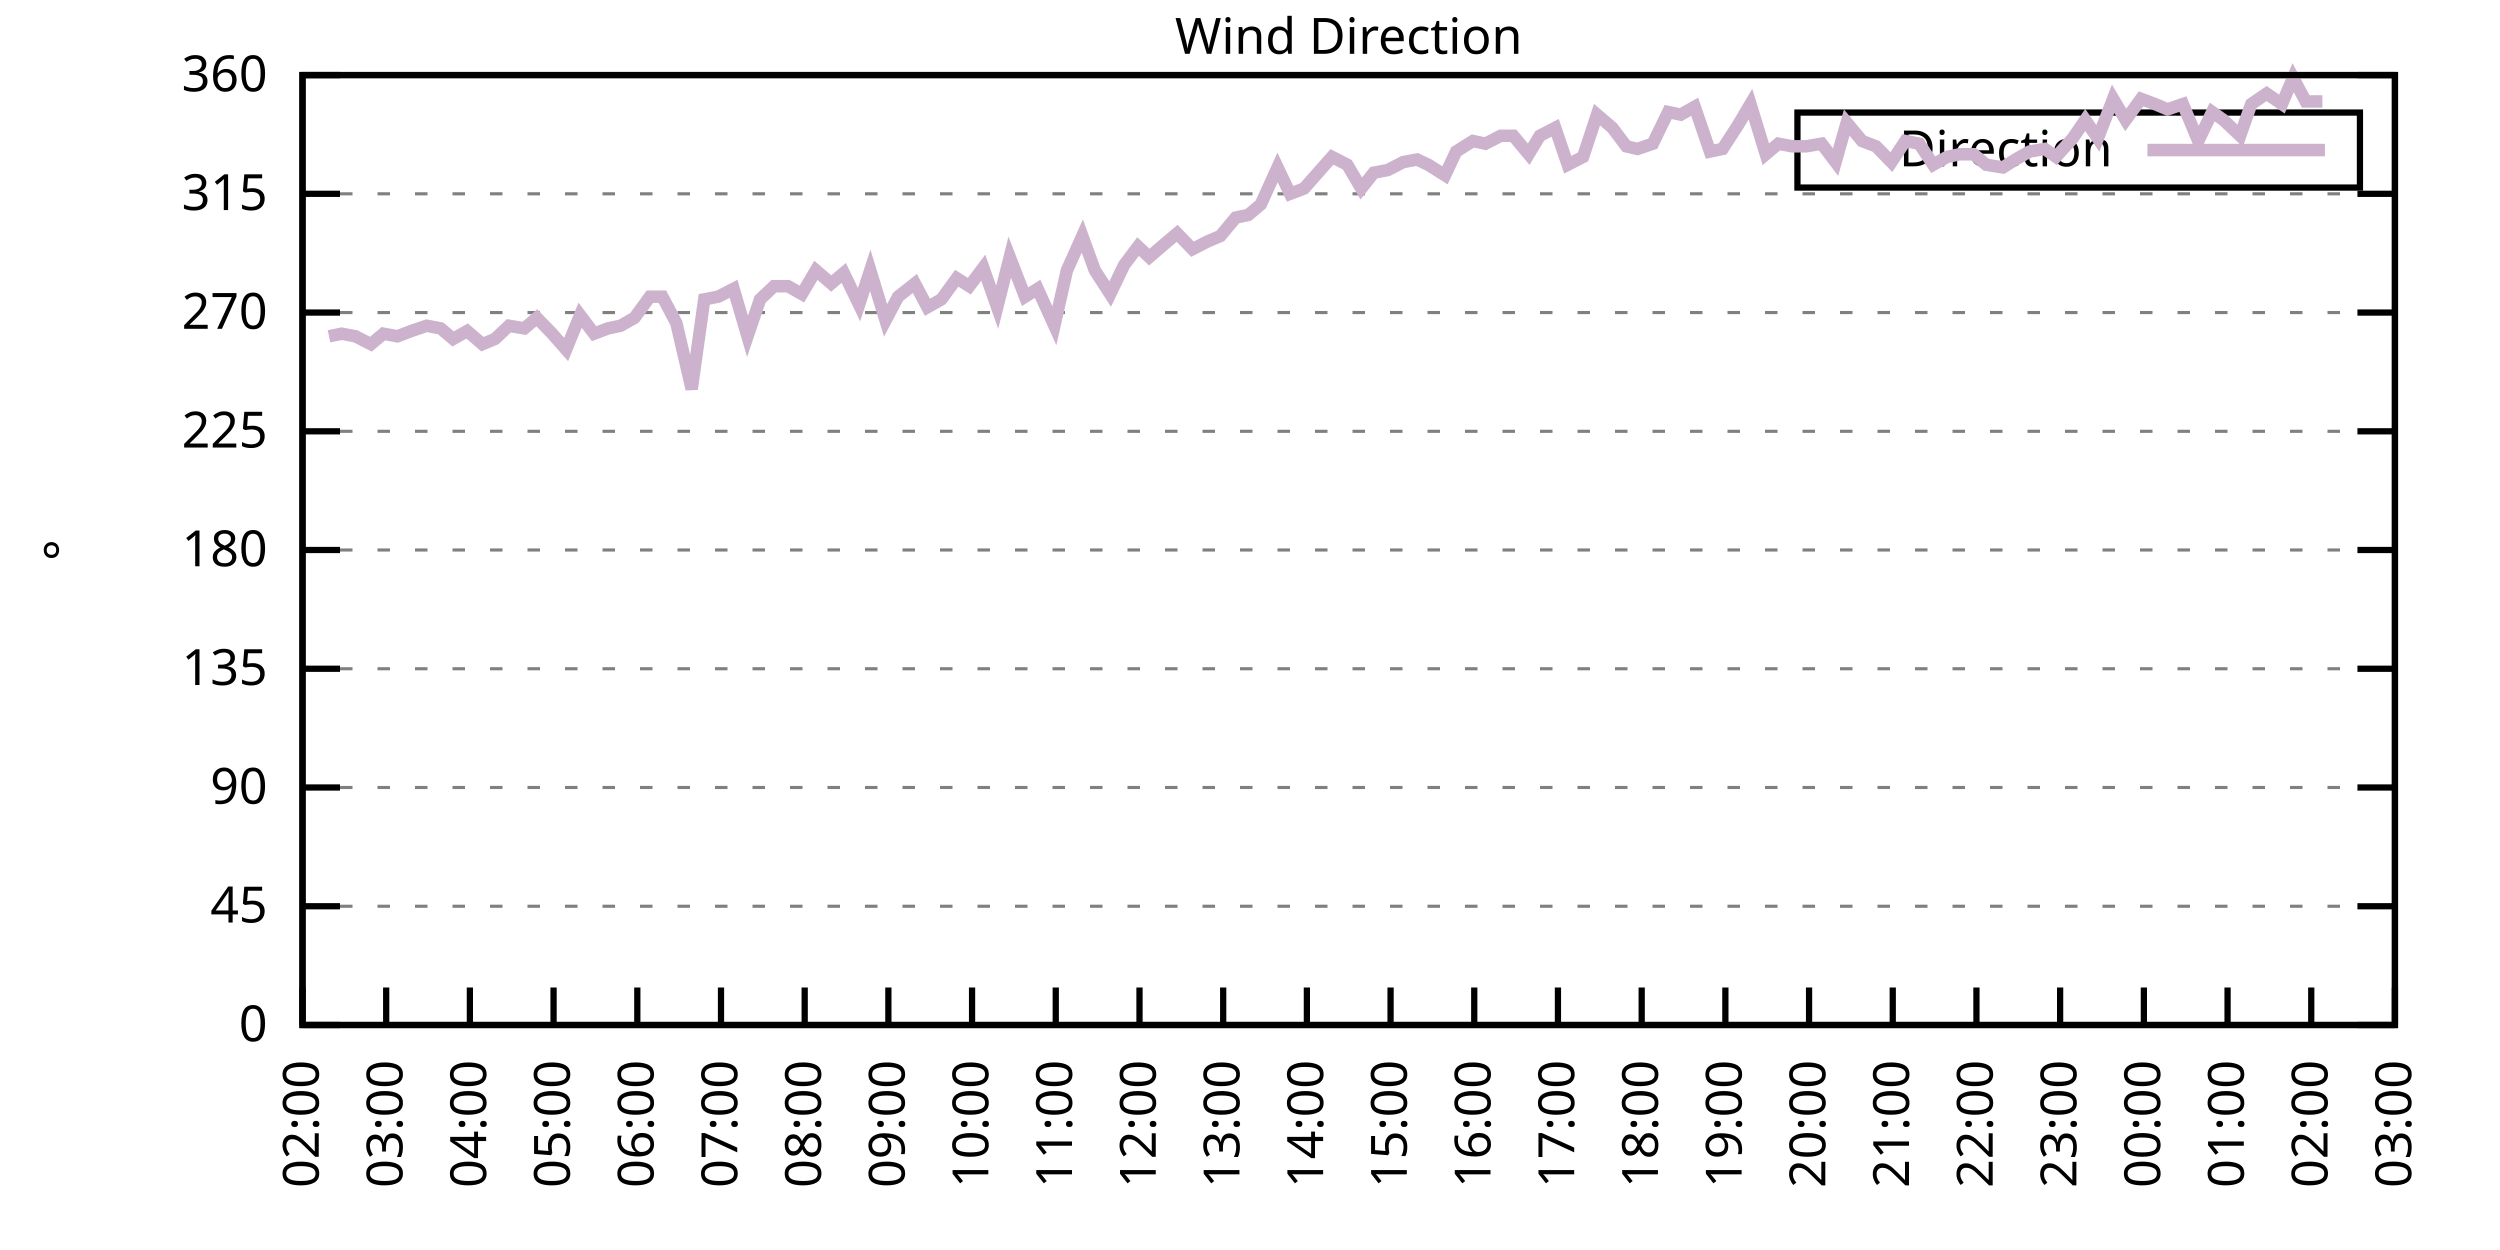
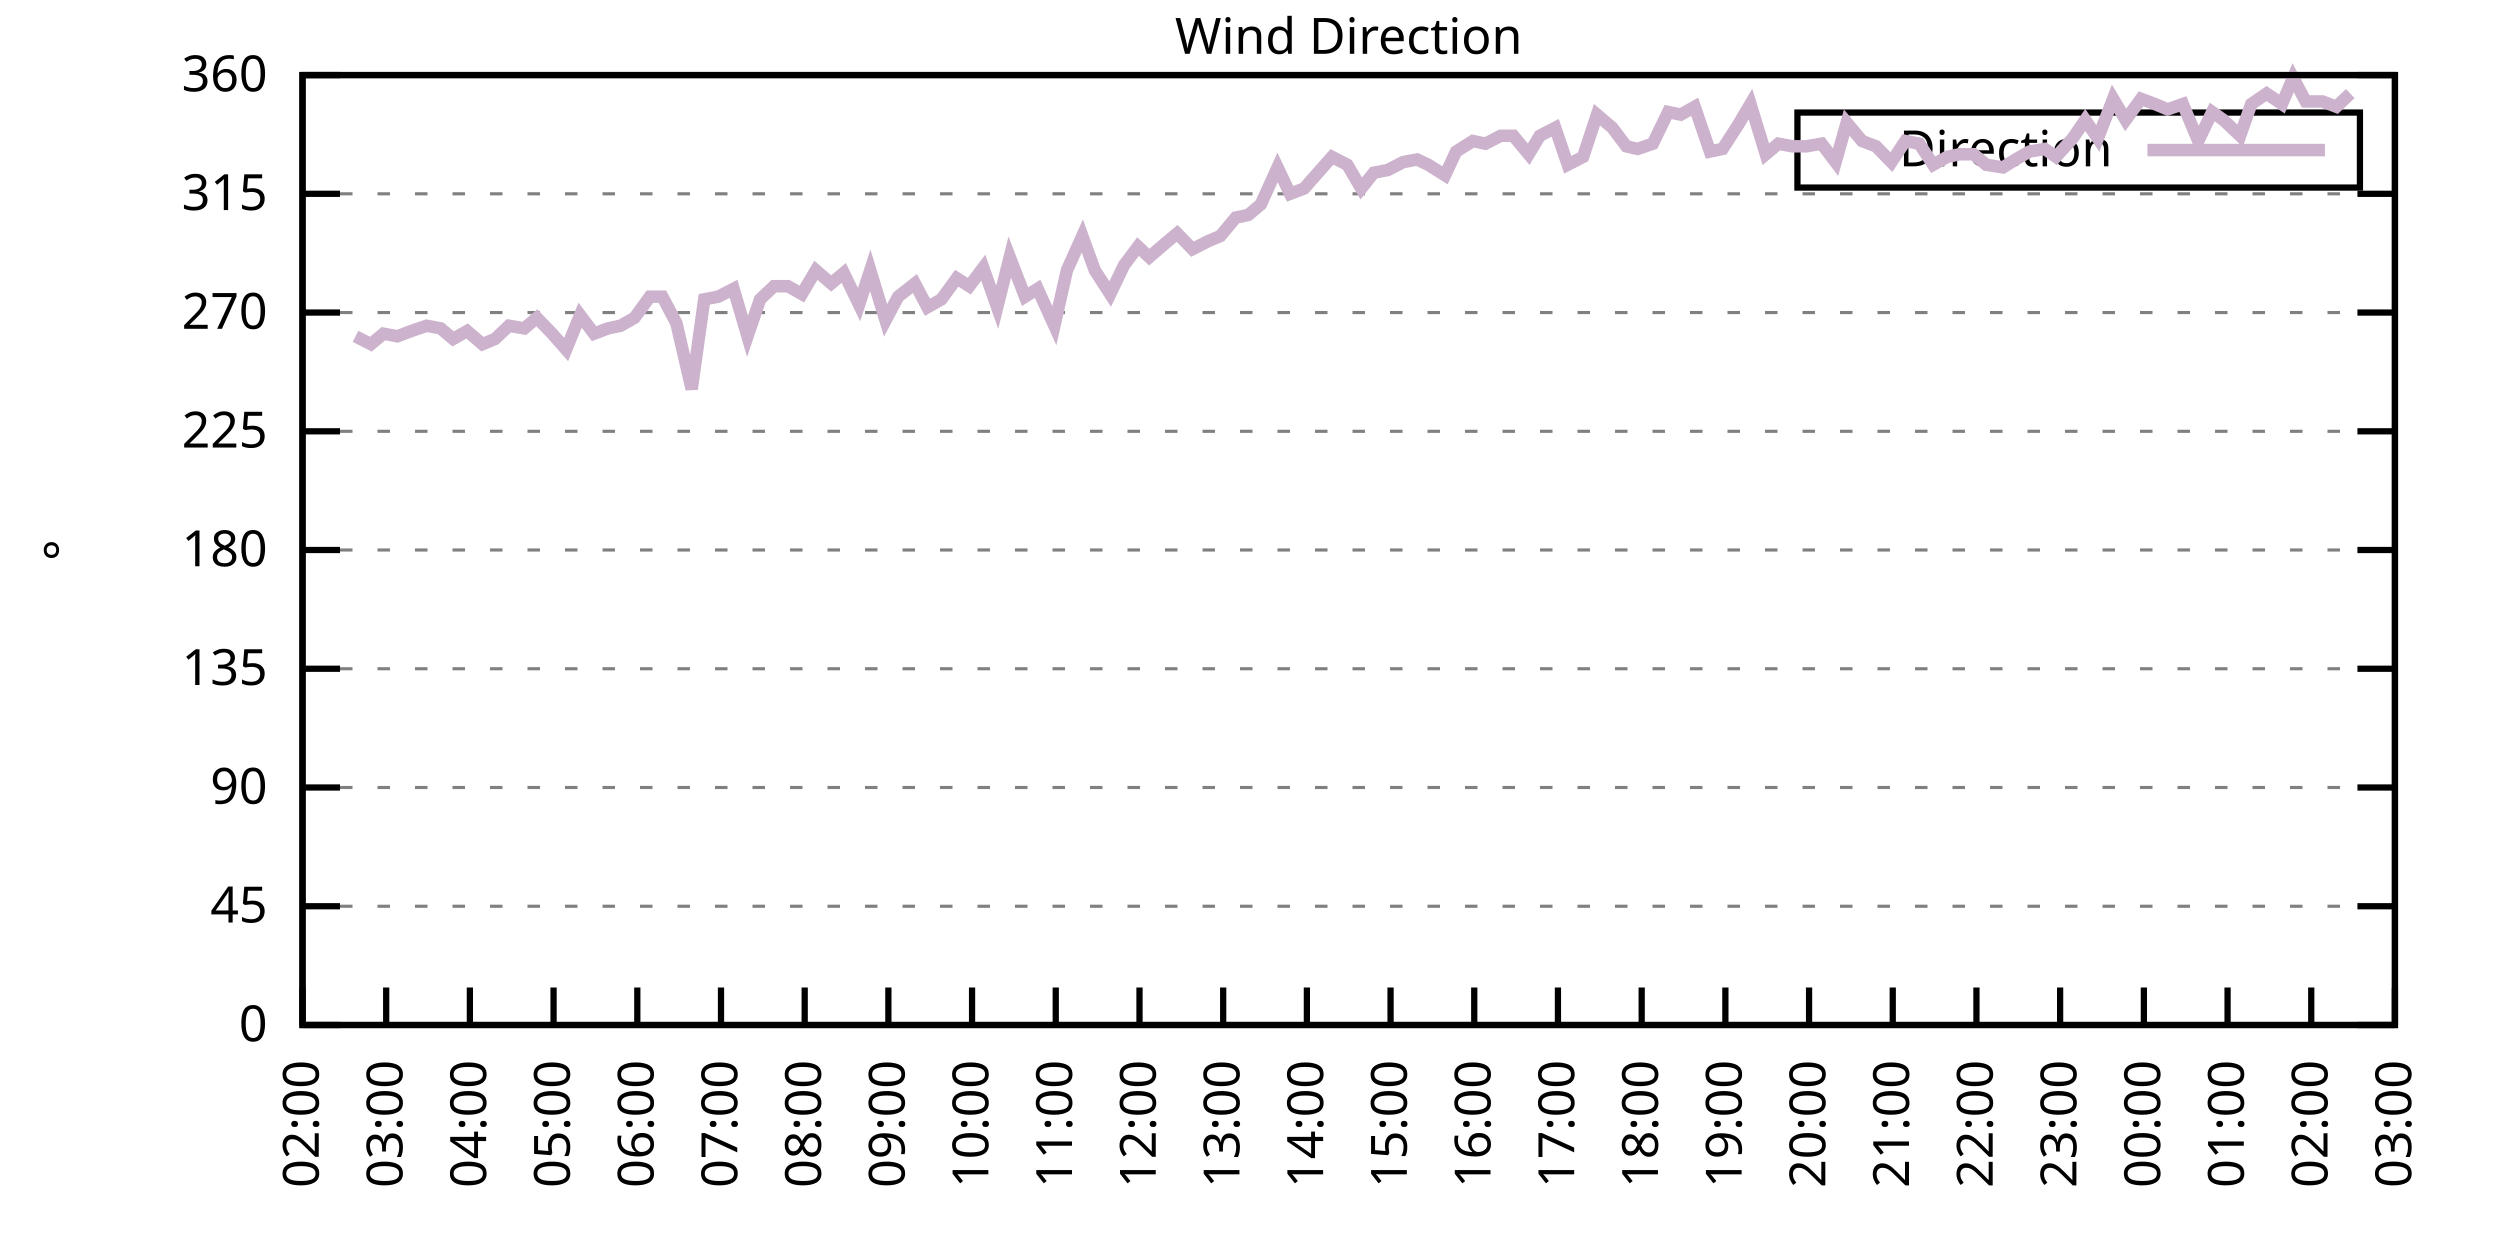
<svg xmlns="http://www.w3.org/2000/svg" xmlns:xlink="http://www.w3.org/1999/xlink" width="400" height="200" viewBox="0 0 400 200">
  <g id="gnuplot_canvas">
    <rect x="0" y="0" width="400" height="200" fill="none" />
    <defs>
      <circle id="gpDot" r="0.5" stroke-width="0.5" stroke="currentColor" />
      <path id="gpPt0" stroke-width="0.333" stroke="currentColor" d="M-1,0 h2 M0,-1 v2" />
      <path id="gpPt1" stroke-width="0.333" stroke="currentColor" d="M-1,-1 L1,1 M1,-1 L-1,1" />
      <path id="gpPt2" stroke-width="0.333" stroke="currentColor" d="M-1,0 L1,0 M0,-1 L0,1 M-1,-1 L1,1 M-1,1 L1,-1" />
      <rect id="gpPt3" stroke-width="0.333" stroke="currentColor" x="-1" y="-1" width="2" height="2" />
      <rect id="gpPt4" stroke-width="0.333" stroke="currentColor" fill="currentColor" x="-1" y="-1" width="2" height="2" />
      <circle id="gpPt5" stroke-width="0.333" stroke="currentColor" cx="0" cy="0" r="1" />
      <use xlink:href="#gpPt5" id="gpPt6" fill="currentColor" stroke="none" />
      <path id="gpPt7" stroke-width="0.333" stroke="currentColor" d="M0,-1.33 L-1.33,0.67 L1.33,0.67 z" />
      <use xlink:href="#gpPt7" id="gpPt8" fill="currentColor" stroke="none" />
      <use xlink:href="#gpPt7" id="gpPt9" stroke="currentColor" transform="rotate(180)" />
      <use xlink:href="#gpPt9" id="gpPt10" fill="currentColor" stroke="none" />
      <use xlink:href="#gpPt3" id="gpPt11" stroke="currentColor" transform="rotate(45)" />
      <use xlink:href="#gpPt11" id="gpPt12" fill="currentColor" stroke="none" />
      <path id="gpPt13" stroke-width="0.333" stroke="currentColor" d="M0,1.330 L1.265,0.411 L0.782,-1.067 L-0.782,-1.076 L-1.265,0.411 z" />
      <use xlink:href="#gpPt13" id="gpPt14" fill="currentColor" stroke="none" />
      <filter id="textbox" filterUnits="objectBoundingBox" x="0" y="0" height="1" width="1">
        <feFlood flood-color="white" flood-opacity="1" result="bgnd" />
        <feComposite in="SourceGraphic" in2="bgnd" operator="atop" />
      </filter>
      <filter id="greybox" filterUnits="objectBoundingBox" x="0" y="0" height="1" width="1">
        <feFlood flood-color="lightgrey" flood-opacity="1" result="grey" />
        <feComposite in="SourceGraphic" in2="grey" operator="atop" />
      </filter>
    </defs>
    <g fill="none" color="white" stroke="currentColor" stroke-width="1.00" stroke-linecap="butt" stroke-linejoin="miter">
</g>
    <g fill="none" color="black" stroke="currentColor" stroke-width="1.00" stroke-linecap="butt" stroke-linejoin="miter">
      <g stroke="none" shape-rendering="crispEdges">
        <polygon fill="rgb(255, 255, 255)" points="48.40,164.00 383.18,164.00 383.18,12.02 48.40,12.02 " />
      </g>
    </g>
    <g fill="none" color="black" stroke="currentColor" stroke-width="1.00" stroke-linecap="butt" stroke-linejoin="miter">
</g>
    <g fill="none" color="black" stroke="black" stroke-width="0.50" stroke-linecap="butt" stroke-linejoin="miter">
</g>
    <g fill="none" color="gray" stroke="currentColor" stroke-width="0.50" stroke-linecap="butt" stroke-linejoin="miter">
      <path stroke="gray" stroke-dasharray="2,4" class="gridline" d="M48.40,164.00 L383.19,164.00  " />
    </g>
    <g fill="none" color="gray" stroke="gray" stroke-width="1.00" stroke-linecap="butt" stroke-linejoin="miter">
</g>
    <g fill="none" color="black" stroke="currentColor" stroke-width="1.00" stroke-linecap="butt" stroke-linejoin="miter">
      <path stroke="black" d="M48.40,164.00 L54.40,164.00 M383.19,164.00 L377.19,164.00  " />
      <g transform="translate(42.80,166.60)" stroke="none" fill="black" font-family="Sans" font-size="8.00" text-anchor="end">
        <text>
          <tspan font-family="Sans"> 0</tspan>
        </text>
      </g>
    </g>
    <g fill="none" color="black" stroke="currentColor" stroke-width="1.00" stroke-linecap="butt" stroke-linejoin="miter">
</g>
    <g fill="none" color="black" stroke="black" stroke-width="0.50" stroke-linecap="butt" stroke-linejoin="miter">
</g>
    <g fill="none" color="gray" stroke="currentColor" stroke-width="0.50" stroke-linecap="butt" stroke-linejoin="miter">
      <path stroke="gray" stroke-dasharray="2,4" class="gridline" d="M48.40,145.00 L383.19,145.00  " />
    </g>
    <g fill="none" color="gray" stroke="gray" stroke-width="1.00" stroke-linecap="butt" stroke-linejoin="miter">
</g>
    <g fill="none" color="black" stroke="currentColor" stroke-width="1.00" stroke-linecap="butt" stroke-linejoin="miter">
      <path stroke="black" d="M48.40,145.00 L54.40,145.00 M383.19,145.00 L377.19,145.00  " />
      <g transform="translate(42.80,147.60)" stroke="none" fill="black" font-family="Sans" font-size="8.00" text-anchor="end">
        <text>
          <tspan font-family="Sans"> 45</tspan>
        </text>
      </g>
    </g>
    <g fill="none" color="black" stroke="currentColor" stroke-width="1.00" stroke-linecap="butt" stroke-linejoin="miter">
</g>
    <g fill="none" color="black" stroke="black" stroke-width="0.50" stroke-linecap="butt" stroke-linejoin="miter">
</g>
    <g fill="none" color="gray" stroke="currentColor" stroke-width="0.50" stroke-linecap="butt" stroke-linejoin="miter">
      <path stroke="gray" stroke-dasharray="2,4" class="gridline" d="M48.40,126.00 L383.19,126.00  " />
    </g>
    <g fill="none" color="gray" stroke="gray" stroke-width="1.00" stroke-linecap="butt" stroke-linejoin="miter">
</g>
    <g fill="none" color="black" stroke="currentColor" stroke-width="1.00" stroke-linecap="butt" stroke-linejoin="miter">
      <path stroke="black" d="M48.40,126.00 L54.40,126.00 M383.19,126.00 L377.19,126.00  " />
      <g transform="translate(42.80,128.60)" stroke="none" fill="black" font-family="Sans" font-size="8.00" text-anchor="end">
        <text>
          <tspan font-family="Sans"> 90</tspan>
        </text>
      </g>
    </g>
    <g fill="none" color="black" stroke="currentColor" stroke-width="1.00" stroke-linecap="butt" stroke-linejoin="miter">
</g>
    <g fill="none" color="black" stroke="black" stroke-width="0.50" stroke-linecap="butt" stroke-linejoin="miter">
</g>
    <g fill="none" color="gray" stroke="currentColor" stroke-width="0.50" stroke-linecap="butt" stroke-linejoin="miter">
      <path stroke="gray" stroke-dasharray="2,4" class="gridline" d="M48.40,107.00 L383.19,107.00  " />
    </g>
    <g fill="none" color="gray" stroke="gray" stroke-width="1.00" stroke-linecap="butt" stroke-linejoin="miter">
</g>
    <g fill="none" color="black" stroke="currentColor" stroke-width="1.00" stroke-linecap="butt" stroke-linejoin="miter">
      <path stroke="black" d="M48.40,107.00 L54.40,107.00 M383.19,107.00 L377.19,107.00  " />
      <g transform="translate(42.80,109.60)" stroke="none" fill="black" font-family="Sans" font-size="8.00" text-anchor="end">
        <text>
          <tspan font-family="Sans"> 135</tspan>
        </text>
      </g>
    </g>
    <g fill="none" color="black" stroke="currentColor" stroke-width="1.00" stroke-linecap="butt" stroke-linejoin="miter">
</g>
    <g fill="none" color="black" stroke="black" stroke-width="0.50" stroke-linecap="butt" stroke-linejoin="miter">
</g>
    <g fill="none" color="gray" stroke="currentColor" stroke-width="0.50" stroke-linecap="butt" stroke-linejoin="miter">
      <path stroke="gray" stroke-dasharray="2,4" class="gridline" d="M48.40,88.00 L383.19,88.00  " />
    </g>
    <g fill="none" color="gray" stroke="gray" stroke-width="1.00" stroke-linecap="butt" stroke-linejoin="miter">
</g>
    <g fill="none" color="black" stroke="currentColor" stroke-width="1.00" stroke-linecap="butt" stroke-linejoin="miter">
      <path stroke="black" d="M48.40,88.00 L54.40,88.00 M383.19,88.00 L377.19,88.00  " />
      <g transform="translate(42.80,90.60)" stroke="none" fill="black" font-family="Sans" font-size="8.00" text-anchor="end">
        <text>
          <tspan font-family="Sans"> 180</tspan>
        </text>
      </g>
    </g>
    <g fill="none" color="black" stroke="currentColor" stroke-width="1.00" stroke-linecap="butt" stroke-linejoin="miter">
</g>
    <g fill="none" color="black" stroke="black" stroke-width="0.50" stroke-linecap="butt" stroke-linejoin="miter">
</g>
    <g fill="none" color="gray" stroke="currentColor" stroke-width="0.50" stroke-linecap="butt" stroke-linejoin="miter">
      <path stroke="gray" stroke-dasharray="2,4" class="gridline" d="M48.40,69.01 L383.19,69.01  " />
    </g>
    <g fill="none" color="gray" stroke="gray" stroke-width="1.00" stroke-linecap="butt" stroke-linejoin="miter">
</g>
    <g fill="none" color="black" stroke="currentColor" stroke-width="1.00" stroke-linecap="butt" stroke-linejoin="miter">
      <path stroke="black" d="M48.40,69.01 L54.40,69.01 M383.19,69.01 L377.19,69.01  " />
      <g transform="translate(42.80,71.61)" stroke="none" fill="black" font-family="Sans" font-size="8.00" text-anchor="end">
        <text>
          <tspan font-family="Sans"> 225</tspan>
        </text>
      </g>
    </g>
    <g fill="none" color="black" stroke="currentColor" stroke-width="1.00" stroke-linecap="butt" stroke-linejoin="miter">
</g>
    <g fill="none" color="black" stroke="black" stroke-width="0.50" stroke-linecap="butt" stroke-linejoin="miter">
</g>
    <g fill="none" color="gray" stroke="currentColor" stroke-width="0.50" stroke-linecap="butt" stroke-linejoin="miter">
      <path stroke="gray" stroke-dasharray="2,4" class="gridline" d="M48.40,50.01 L383.19,50.01  " />
    </g>
    <g fill="none" color="gray" stroke="gray" stroke-width="1.00" stroke-linecap="butt" stroke-linejoin="miter">
</g>
    <g fill="none" color="black" stroke="currentColor" stroke-width="1.00" stroke-linecap="butt" stroke-linejoin="miter">
      <path stroke="black" d="M48.40,50.01 L54.40,50.01 M383.19,50.01 L377.19,50.01  " />
      <g transform="translate(42.80,52.61)" stroke="none" fill="black" font-family="Sans" font-size="8.00" text-anchor="end">
        <text>
          <tspan font-family="Sans"> 270</tspan>
        </text>
      </g>
    </g>
    <g fill="none" color="black" stroke="currentColor" stroke-width="1.00" stroke-linecap="butt" stroke-linejoin="miter">
</g>
    <g fill="none" color="black" stroke="black" stroke-width="0.50" stroke-linecap="butt" stroke-linejoin="miter">
</g>
    <g fill="none" color="gray" stroke="currentColor" stroke-width="0.50" stroke-linecap="butt" stroke-linejoin="miter">
      <path stroke="gray" stroke-dasharray="2,4" class="gridline" d="M48.40,31.01 L383.19,31.01  " />
    </g>
    <g fill="none" color="gray" stroke="gray" stroke-width="1.00" stroke-linecap="butt" stroke-linejoin="miter">
</g>
    <g fill="none" color="black" stroke="currentColor" stroke-width="1.00" stroke-linecap="butt" stroke-linejoin="miter">
      <path stroke="black" d="M48.40,31.01 L54.40,31.01 M383.19,31.01 L377.19,31.01  " />
      <g transform="translate(42.80,33.61)" stroke="none" fill="black" font-family="Sans" font-size="8.00" text-anchor="end">
        <text>
          <tspan font-family="Sans"> 315</tspan>
        </text>
      </g>
    </g>
    <g fill="none" color="black" stroke="currentColor" stroke-width="1.00" stroke-linecap="butt" stroke-linejoin="miter">
</g>
    <g fill="none" color="black" stroke="black" stroke-width="0.50" stroke-linecap="butt" stroke-linejoin="miter">
</g>
    <g fill="none" color="gray" stroke="currentColor" stroke-width="0.50" stroke-linecap="butt" stroke-linejoin="miter">
      <path stroke="gray" stroke-dasharray="2,4" class="gridline" d="M48.40,12.01 L383.19,12.01  " />
    </g>
    <g fill="none" color="gray" stroke="gray" stroke-width="1.00" stroke-linecap="butt" stroke-linejoin="miter">
</g>
    <g fill="none" color="black" stroke="currentColor" stroke-width="1.00" stroke-linecap="butt" stroke-linejoin="miter">
      <path stroke="black" d="M48.40,12.01 L54.40,12.01 M383.19,12.01 L377.19,12.01  " />
      <g transform="translate(42.80,14.61)" stroke="none" fill="black" font-family="Sans" font-size="8.00" text-anchor="end">
        <text>
          <tspan font-family="Sans"> 360</tspan>
        </text>
      </g>
    </g>
    <g fill="none" color="black" stroke="currentColor" stroke-width="1.00" stroke-linecap="butt" stroke-linejoin="miter">
      <path stroke="black" d="M48.40,164.00 L48.40,158.00  " />
      <g transform="translate(51.00,169.60) rotate(270.00)" stroke="none" fill="black" font-family="Sans" font-size="8.00" text-anchor="end">
        <text>
          <tspan font-family="Sans">02:00</tspan>
        </text>
      </g>
    </g>
    <g fill="none" color="black" stroke="currentColor" stroke-width="1.00" stroke-linecap="butt" stroke-linejoin="miter">
      <path stroke="black" d="M61.79,164.00 L61.79,158.00  " />
      <g transform="translate(64.39,169.60) rotate(270.00)" stroke="none" fill="black" font-family="Sans" font-size="8.00" text-anchor="end">
        <text>
          <tspan font-family="Sans">03:00</tspan>
        </text>
      </g>
    </g>
    <g fill="none" color="black" stroke="currentColor" stroke-width="1.00" stroke-linecap="butt" stroke-linejoin="miter">
      <path stroke="black" d="M75.18,164.00 L75.18,158.00  " />
      <g transform="translate(77.78,169.60) rotate(270.00)" stroke="none" fill="black" font-family="Sans" font-size="8.00" text-anchor="end">
        <text>
          <tspan font-family="Sans">04:00</tspan>
        </text>
      </g>
    </g>
    <g fill="none" color="black" stroke="currentColor" stroke-width="1.00" stroke-linecap="butt" stroke-linejoin="miter">
      <path stroke="black" d="M88.57,164.00 L88.57,158.00  " />
      <g transform="translate(91.17,169.60) rotate(270.00)" stroke="none" fill="black" font-family="Sans" font-size="8.00" text-anchor="end">
        <text>
          <tspan font-family="Sans">05:00</tspan>
        </text>
      </g>
    </g>
    <g fill="none" color="black" stroke="currentColor" stroke-width="1.00" stroke-linecap="butt" stroke-linejoin="miter">
      <path stroke="black" d="M101.97,164.00 L101.97,158.00  " />
      <g transform="translate(104.57,169.60) rotate(270.00)" stroke="none" fill="black" font-family="Sans" font-size="8.00" text-anchor="end">
        <text>
          <tspan font-family="Sans">06:00</tspan>
        </text>
      </g>
    </g>
    <g fill="none" color="black" stroke="currentColor" stroke-width="1.00" stroke-linecap="butt" stroke-linejoin="miter">
      <path stroke="black" d="M115.36,164.00 L115.36,158.00  " />
      <g transform="translate(117.96,169.60) rotate(270.00)" stroke="none" fill="black" font-family="Sans" font-size="8.00" text-anchor="end">
        <text>
          <tspan font-family="Sans">07:00</tspan>
        </text>
      </g>
    </g>
    <g fill="none" color="black" stroke="currentColor" stroke-width="1.00" stroke-linecap="butt" stroke-linejoin="miter">
      <path stroke="black" d="M128.75,164.00 L128.75,158.00  " />
      <g transform="translate(131.35,169.60) rotate(270.00)" stroke="none" fill="black" font-family="Sans" font-size="8.00" text-anchor="end">
        <text>
          <tspan font-family="Sans">08:00</tspan>
        </text>
      </g>
    </g>
    <g fill="none" color="black" stroke="currentColor" stroke-width="1.00" stroke-linecap="butt" stroke-linejoin="miter">
      <path stroke="black" d="M142.14,164.00 L142.14,158.00  " />
      <g transform="translate(144.74,169.60) rotate(270.00)" stroke="none" fill="black" font-family="Sans" font-size="8.00" text-anchor="end">
        <text>
          <tspan font-family="Sans">09:00</tspan>
        </text>
      </g>
    </g>
    <g fill="none" color="black" stroke="currentColor" stroke-width="1.00" stroke-linecap="butt" stroke-linejoin="miter">
      <path stroke="black" d="M155.53,164.00 L155.53,158.00  " />
      <g transform="translate(158.13,169.60) rotate(270.00)" stroke="none" fill="black" font-family="Sans" font-size="8.00" text-anchor="end">
        <text>
          <tspan font-family="Sans">10:00</tspan>
        </text>
      </g>
    </g>
    <g fill="none" color="black" stroke="currentColor" stroke-width="1.00" stroke-linecap="butt" stroke-linejoin="miter">
      <path stroke="black" d="M168.92,164.00 L168.92,158.00  " />
      <g transform="translate(171.52,169.60) rotate(270.00)" stroke="none" fill="black" font-family="Sans" font-size="8.00" text-anchor="end">
        <text>
          <tspan font-family="Sans">11:00</tspan>
        </text>
      </g>
    </g>
    <g fill="none" color="black" stroke="currentColor" stroke-width="1.00" stroke-linecap="butt" stroke-linejoin="miter">
      <path stroke="black" d="M182.32,164.00 L182.32,158.00  " />
      <g transform="translate(184.92,169.60) rotate(270.00)" stroke="none" fill="black" font-family="Sans" font-size="8.00" text-anchor="end">
        <text>
          <tspan font-family="Sans">12:00</tspan>
        </text>
      </g>
    </g>
    <g fill="none" color="black" stroke="currentColor" stroke-width="1.00" stroke-linecap="butt" stroke-linejoin="miter">
      <path stroke="black" d="M195.71,164.00 L195.71,158.00  " />
      <g transform="translate(198.31,169.60) rotate(270.00)" stroke="none" fill="black" font-family="Sans" font-size="8.00" text-anchor="end">
        <text>
          <tspan font-family="Sans">13:00</tspan>
        </text>
      </g>
    </g>
    <g fill="none" color="black" stroke="currentColor" stroke-width="1.00" stroke-linecap="butt" stroke-linejoin="miter">
      <path stroke="black" d="M209.10,164.00 L209.10,158.00  " />
      <g transform="translate(211.70,169.60) rotate(270.00)" stroke="none" fill="black" font-family="Sans" font-size="8.00" text-anchor="end">
        <text>
          <tspan font-family="Sans">14:00</tspan>
        </text>
      </g>
    </g>
    <g fill="none" color="black" stroke="currentColor" stroke-width="1.00" stroke-linecap="butt" stroke-linejoin="miter">
      <path stroke="black" d="M222.49,164.00 L222.49,158.00  " />
      <g transform="translate(225.09,169.60) rotate(270.00)" stroke="none" fill="black" font-family="Sans" font-size="8.00" text-anchor="end">
        <text>
          <tspan font-family="Sans">15:00</tspan>
        </text>
      </g>
    </g>
    <g fill="none" color="black" stroke="currentColor" stroke-width="1.00" stroke-linecap="butt" stroke-linejoin="miter">
      <path stroke="black" d="M235.88,164.00 L235.88,158.00  " />
      <g transform="translate(238.48,169.60) rotate(270.00)" stroke="none" fill="black" font-family="Sans" font-size="8.00" text-anchor="end">
        <text>
          <tspan font-family="Sans">16:00</tspan>
        </text>
      </g>
    </g>
    <g fill="none" color="black" stroke="currentColor" stroke-width="1.00" stroke-linecap="butt" stroke-linejoin="miter">
      <path stroke="black" d="M249.27,164.00 L249.27,158.00  " />
      <g transform="translate(251.87,169.60) rotate(270.00)" stroke="none" fill="black" font-family="Sans" font-size="8.00" text-anchor="end">
        <text>
          <tspan font-family="Sans">17:00</tspan>
        </text>
      </g>
    </g>
    <g fill="none" color="black" stroke="currentColor" stroke-width="1.00" stroke-linecap="butt" stroke-linejoin="miter">
      <path stroke="black" d="M262.67,164.00 L262.67,158.00  " />
      <g transform="translate(265.27,169.60) rotate(270.00)" stroke="none" fill="black" font-family="Sans" font-size="8.00" text-anchor="end">
        <text>
          <tspan font-family="Sans">18:00</tspan>
        </text>
      </g>
    </g>
    <g fill="none" color="black" stroke="currentColor" stroke-width="1.00" stroke-linecap="butt" stroke-linejoin="miter">
      <path stroke="black" d="M276.06,164.00 L276.06,158.00  " />
      <g transform="translate(278.66,169.60) rotate(270.00)" stroke="none" fill="black" font-family="Sans" font-size="8.00" text-anchor="end">
        <text>
          <tspan font-family="Sans">19:00</tspan>
        </text>
      </g>
    </g>
    <g fill="none" color="black" stroke="currentColor" stroke-width="1.00" stroke-linecap="butt" stroke-linejoin="miter">
      <path stroke="black" d="M289.45,164.00 L289.45,158.00  " />
      <g transform="translate(292.05,169.60) rotate(270.00)" stroke="none" fill="black" font-family="Sans" font-size="8.00" text-anchor="end">
        <text>
          <tspan font-family="Sans">20:00</tspan>
        </text>
      </g>
    </g>
    <g fill="none" color="black" stroke="currentColor" stroke-width="1.00" stroke-linecap="butt" stroke-linejoin="miter">
      <path stroke="black" d="M302.84,164.00 L302.84,158.00  " />
      <g transform="translate(305.44,169.60) rotate(270.00)" stroke="none" fill="black" font-family="Sans" font-size="8.00" text-anchor="end">
        <text>
          <tspan font-family="Sans">21:00</tspan>
        </text>
      </g>
    </g>
    <g fill="none" color="black" stroke="currentColor" stroke-width="1.00" stroke-linecap="butt" stroke-linejoin="miter">
      <path stroke="black" d="M316.23,164.00 L316.23,158.00  " />
      <g transform="translate(318.83,169.60) rotate(270.00)" stroke="none" fill="black" font-family="Sans" font-size="8.00" text-anchor="end">
        <text>
          <tspan font-family="Sans">22:00</tspan>
        </text>
      </g>
    </g>
    <g fill="none" color="black" stroke="currentColor" stroke-width="1.00" stroke-linecap="butt" stroke-linejoin="miter">
      <path stroke="black" d="M329.62,164.00 L329.62,158.00  " />
      <g transform="translate(332.22,169.60) rotate(270.00)" stroke="none" fill="black" font-family="Sans" font-size="8.00" text-anchor="end">
        <text>
          <tspan font-family="Sans">23:00</tspan>
        </text>
      </g>
    </g>
    <g fill="none" color="black" stroke="currentColor" stroke-width="1.00" stroke-linecap="butt" stroke-linejoin="miter">
      <path stroke="black" d="M343.02,164.00 L343.02,158.00  " />
      <g transform="translate(345.62,169.60) rotate(270.00)" stroke="none" fill="black" font-family="Sans" font-size="8.00" text-anchor="end">
        <text>
          <tspan font-family="Sans">00:00</tspan>
        </text>
      </g>
    </g>
    <g fill="none" color="black" stroke="currentColor" stroke-width="1.00" stroke-linecap="butt" stroke-linejoin="miter">
      <path stroke="black" d="M356.41,164.00 L356.41,158.00  " />
      <g transform="translate(359.01,169.60) rotate(270.00)" stroke="none" fill="black" font-family="Sans" font-size="8.00" text-anchor="end">
        <text>
          <tspan font-family="Sans">01:00</tspan>
        </text>
      </g>
    </g>
    <g fill="none" color="black" stroke="currentColor" stroke-width="1.00" stroke-linecap="butt" stroke-linejoin="miter">
      <path stroke="black" d="M369.80,164.00 L369.80,158.00  " />
      <g transform="translate(372.40,169.60) rotate(270.00)" stroke="none" fill="black" font-family="Sans" font-size="8.00" text-anchor="end">
        <text>
          <tspan font-family="Sans">02:00</tspan>
        </text>
      </g>
    </g>
    <g fill="none" color="black" stroke="currentColor" stroke-width="1.00" stroke-linecap="butt" stroke-linejoin="miter">
      <path stroke="black" d="M383.19,164.00 L383.19,158.00  " />
      <g transform="translate(385.79,169.60) rotate(270.00)" stroke="none" fill="black" font-family="Sans" font-size="8.00" text-anchor="end">
        <text>
          <tspan font-family="Sans">03:00</tspan>
        </text>
      </g>
    </g>
    <g fill="none" color="black" stroke="currentColor" stroke-width="1.00" stroke-linecap="butt" stroke-linejoin="miter">
</g>
    <g fill="none" color="black" stroke="currentColor" stroke-width="1.00" stroke-linecap="butt" stroke-linejoin="miter">
      <path stroke="black" d="M48.40,12.01 L48.40,164.00 L383.19,164.00 L383.19,12.01 L48.40,12.01 Z  " />
    </g>
    <g fill="none" color="black" stroke="currentColor" stroke-width="1.00" stroke-linecap="butt" stroke-linejoin="miter">
</g>
    <g fill="none" color="black" stroke="currentColor" stroke-width="1.00" stroke-linecap="butt" stroke-linejoin="miter">
      <path stroke="black" d="M287.59,30.01 L287.59,18.01 L377.59,18.01 L377.59,30.01 L287.59,30.01 Z  " />
    </g>
    <g id="Wind_direction_plot_1">
      <g fill="none" color="white" stroke="black" stroke-width="2.00" stroke-linecap="butt" stroke-linejoin="miter">
</g>
      <g fill="none" color="black" stroke="currentColor" stroke-width="2.00" stroke-linecap="butt" stroke-linejoin="miter">
        <g transform="translate(337.99,26.61)" stroke="none" fill="black" font-family="Sans" font-size="8.00" text-anchor="end">
          <text>
            <tspan font-family="Sans">Direction</tspan>
          </text>
        </g>
      </g>
      <g fill="none" color="black" stroke="currentColor" stroke-width="2.00" stroke-linecap="butt" stroke-linejoin="miter">
-         <path stroke="rgb(204, 178, 204)" d="M343.59,24.01 L371.99,24.01 M52.64,53.81 L54.65,53.39 L56.88,53.81 L59.34,55.07 L61.35,53.39 L63.58,53.81   L65.81,52.96 L68.26,52.12 L70.50,52.54 L72.50,54.23 L74.74,52.96 L77.19,55.07 L79.20,54.23 L81.43,52.12   L83.89,52.54 L85.90,50.85 L88.35,53.39 L90.58,55.92 L92.82,50.43 L95.05,53.39 L97.28,52.54 L99.29,52.12   L101.52,50.85 L103.98,47.47 L105.98,47.47 L108.22,51.70 L110.67,62.25 L112.68,47.90 L114.91,47.47 L117.37,46.21   L119.60,53.81 L121.61,47.90 L123.84,45.79 L126.07,45.79 L128.30,47.05 L130.54,43.25 L132.99,45.36 L135.00,43.67   L137.45,48.74 L139.24,43.25 L141.69,51.27 L143.70,47.47 L146.38,45.36 L148.39,49.16 L150.62,47.90 L153.08,44.52   L155.09,45.79 L157.32,42.83 L159.55,49.16 L161.56,41.14 L164.01,47.47 L166.02,46.21 L168.70,52.12 L170.71,43.25   L173.17,37.76 L175.17,43.25 L177.63,47.05 L179.86,42.41 L182.09,39.45 L183.88,41.14 L186.33,39.03 L188.34,37.34   L190.80,39.87 L193.25,38.61 L195.26,37.76 L197.72,34.81 L199.73,34.39 L201.73,32.70 L204.41,26.79 L206.42,31.01   L208.65,30.16 L210.88,27.63 L213.12,25.10 L215.57,26.36 L217.80,30.16 L219.81,27.63 L222.04,27.21 L224.50,25.94   L226.73,25.52 L228.52,26.36 L231.20,28.05 L232.98,24.25 L235.66,22.56 L237.67,22.99 L240.12,21.72 L242.13,21.72   L244.59,24.68 L246.37,21.72 L248.83,20.45 L250.84,26.36 L253.29,25.10 L255.52,18.34 L257.98,20.45 L260.21,23.41   L262.00,23.83 L264.45,22.99 L266.91,17.92 L268.92,18.34 L271.15,17.08 L273.60,24.25 L275.61,23.83 L278.07,20.03   L280.07,16.65 L282.53,24.68 L284.54,22.99 L286.77,23.41 L289.00,23.41 L291.46,22.99 L293.69,25.94 L295.48,19.61   L297.93,22.56 L300.16,23.41 L302.62,25.94 L304.85,22.56 L307.08,22.99 L309.31,26.36 L311.54,25.10 L313.55,24.68   L315.79,24.68 L317.79,26.36 L320.47,26.79 L322.48,25.52 L324.71,24.25 L327.17,23.83 L328.95,25.10 L331.63,22.14   L333.64,19.19 L335.65,22.14 L338.10,15.81 L340.11,19.19 L342.57,15.81 L344.80,16.65 L346.81,17.50 L349.26,16.65   L351.72,22.56 L353.95,17.92 L355.74,19.19 L358.42,21.72 L360.20,16.65 L362.66,14.97 L365.11,16.65 L366.90,12.43   L368.91,16.23 L371.58,16.23  " />
+         <path stroke="rgb(204, 178, 204)" d="M343.59,24.01 L371.99,24.01 M56.88,53.81 L59.34,55.07 L61.35,53.39 L63.58,53.81 L65.81,52.96 L68.26,52.12   L70.50,52.54 L72.50,54.23 L74.74,52.96 L77.19,55.07 L79.20,54.23 L81.43,52.12 L83.89,52.54 L85.90,50.85   L88.35,53.39 L90.58,55.92 L92.82,50.43 L95.05,53.39 L97.28,52.54 L99.29,52.12 L101.52,50.85 L103.98,47.47   L105.98,47.47 L108.22,51.70 L110.67,62.25 L112.68,47.90 L114.91,47.47 L117.37,46.21 L119.60,53.81 L121.61,47.90   L123.84,45.79 L126.07,45.79 L128.30,47.05 L130.54,43.25 L132.99,45.36 L135.00,43.67 L137.45,48.74 L139.24,43.25   L141.69,51.27 L143.70,47.47 L146.38,45.36 L148.39,49.16 L150.62,47.90 L153.08,44.52 L155.09,45.79 L157.32,42.83   L159.55,49.16 L161.56,41.14 L164.01,47.47 L166.02,46.21 L168.70,52.12 L170.71,43.25 L173.17,37.76 L175.17,43.25   L177.63,47.05 L179.86,42.41 L182.09,39.45 L183.88,41.14 L186.33,39.03 L188.34,37.34 L190.80,39.87 L193.25,38.61   L195.26,37.76 L197.72,34.81 L199.73,34.39 L201.73,32.70 L204.41,26.79 L206.42,31.01 L208.65,30.16 L210.88,27.63   L213.12,25.10 L215.57,26.36 L217.80,30.16 L219.81,27.63 L222.04,27.21 L224.50,25.94 L226.73,25.52 L228.52,26.36   L231.20,28.05 L232.98,24.25 L235.66,22.56 L237.67,22.99 L240.12,21.72 L242.13,21.72 L244.59,24.68 L246.37,21.72   L248.83,20.45 L250.84,26.36 L253.29,25.10 L255.52,18.34 L257.98,20.45 L260.21,23.41 L262.00,23.83 L264.45,22.99   L266.91,17.92 L268.92,18.34 L271.15,17.08 L273.60,24.25 L275.61,23.83 L278.07,20.03 L280.07,16.65 L282.53,24.68   L284.54,22.99 L286.77,23.41 L289.00,23.41 L291.46,22.99 L293.69,25.94 L295.48,19.61 L297.93,22.56 L300.16,23.41   L302.62,25.94 L304.85,22.56 L307.08,22.99 L309.31,26.36 L311.54,25.10 L313.55,24.68 L315.79,24.68 L317.79,26.36   L320.47,26.79 L322.48,25.52 L324.71,24.25 L327.17,23.83 L328.95,25.10 L331.63,22.14 L333.64,19.19 L335.65,22.14   L338.10,15.81 L340.11,19.19 L342.57,15.81 L344.80,16.65 L346.81,17.50 L349.26,16.65 L351.72,22.56 L353.95,17.92   L355.74,19.19 L358.42,21.72 L360.20,16.65 L362.66,14.97 L365.11,16.65 L366.90,12.43 L368.91,16.23 L371.58,16.23   L373.82,17.08 L376.05,14.97  " />
      </g>
    </g>
    <g fill="none" color="black" stroke="currentColor" stroke-width="2.00" stroke-linecap="butt" stroke-linejoin="miter">
</g>
    <g fill="none" color="black" stroke="black" stroke-width="1.00" stroke-linecap="butt" stroke-linejoin="miter">
</g>
    <g fill="none" color="black" stroke="currentColor" stroke-width="1.00" stroke-linecap="butt" stroke-linejoin="miter">
      <path stroke="black" d="M48.40,12.01 L48.40,164.00 L383.19,164.00 L383.19,12.01 L48.40,12.01 Z  " />
      <g transform="translate(12.80,88.01) rotate(270.00)" stroke="none" fill="black" font-family="Sans" font-size="8.00" text-anchor="middle">
        <text>
          <tspan font-family="Sans">°</tspan>
        </text>
      </g>
    </g>
    <g fill="none" color="black" stroke="currentColor" stroke-width="1.00" stroke-linecap="butt" stroke-linejoin="miter">
</g>
    <g fill="none" color="black" stroke="currentColor" stroke-width="1.00" stroke-linecap="butt" stroke-linejoin="miter">
      <g transform="translate(215.79,8.61)" stroke="none" fill="black" font-family="Sans" font-size="8.00" text-anchor="middle">
        <text>
          <tspan font-family="Sans">Wind Direction</tspan>
        </text>
      </g>
    </g>
    <g fill="none" color="black" stroke="currentColor" stroke-width="1.00" stroke-linecap="butt" stroke-linejoin="miter">
</g>
  </g>
</svg>
